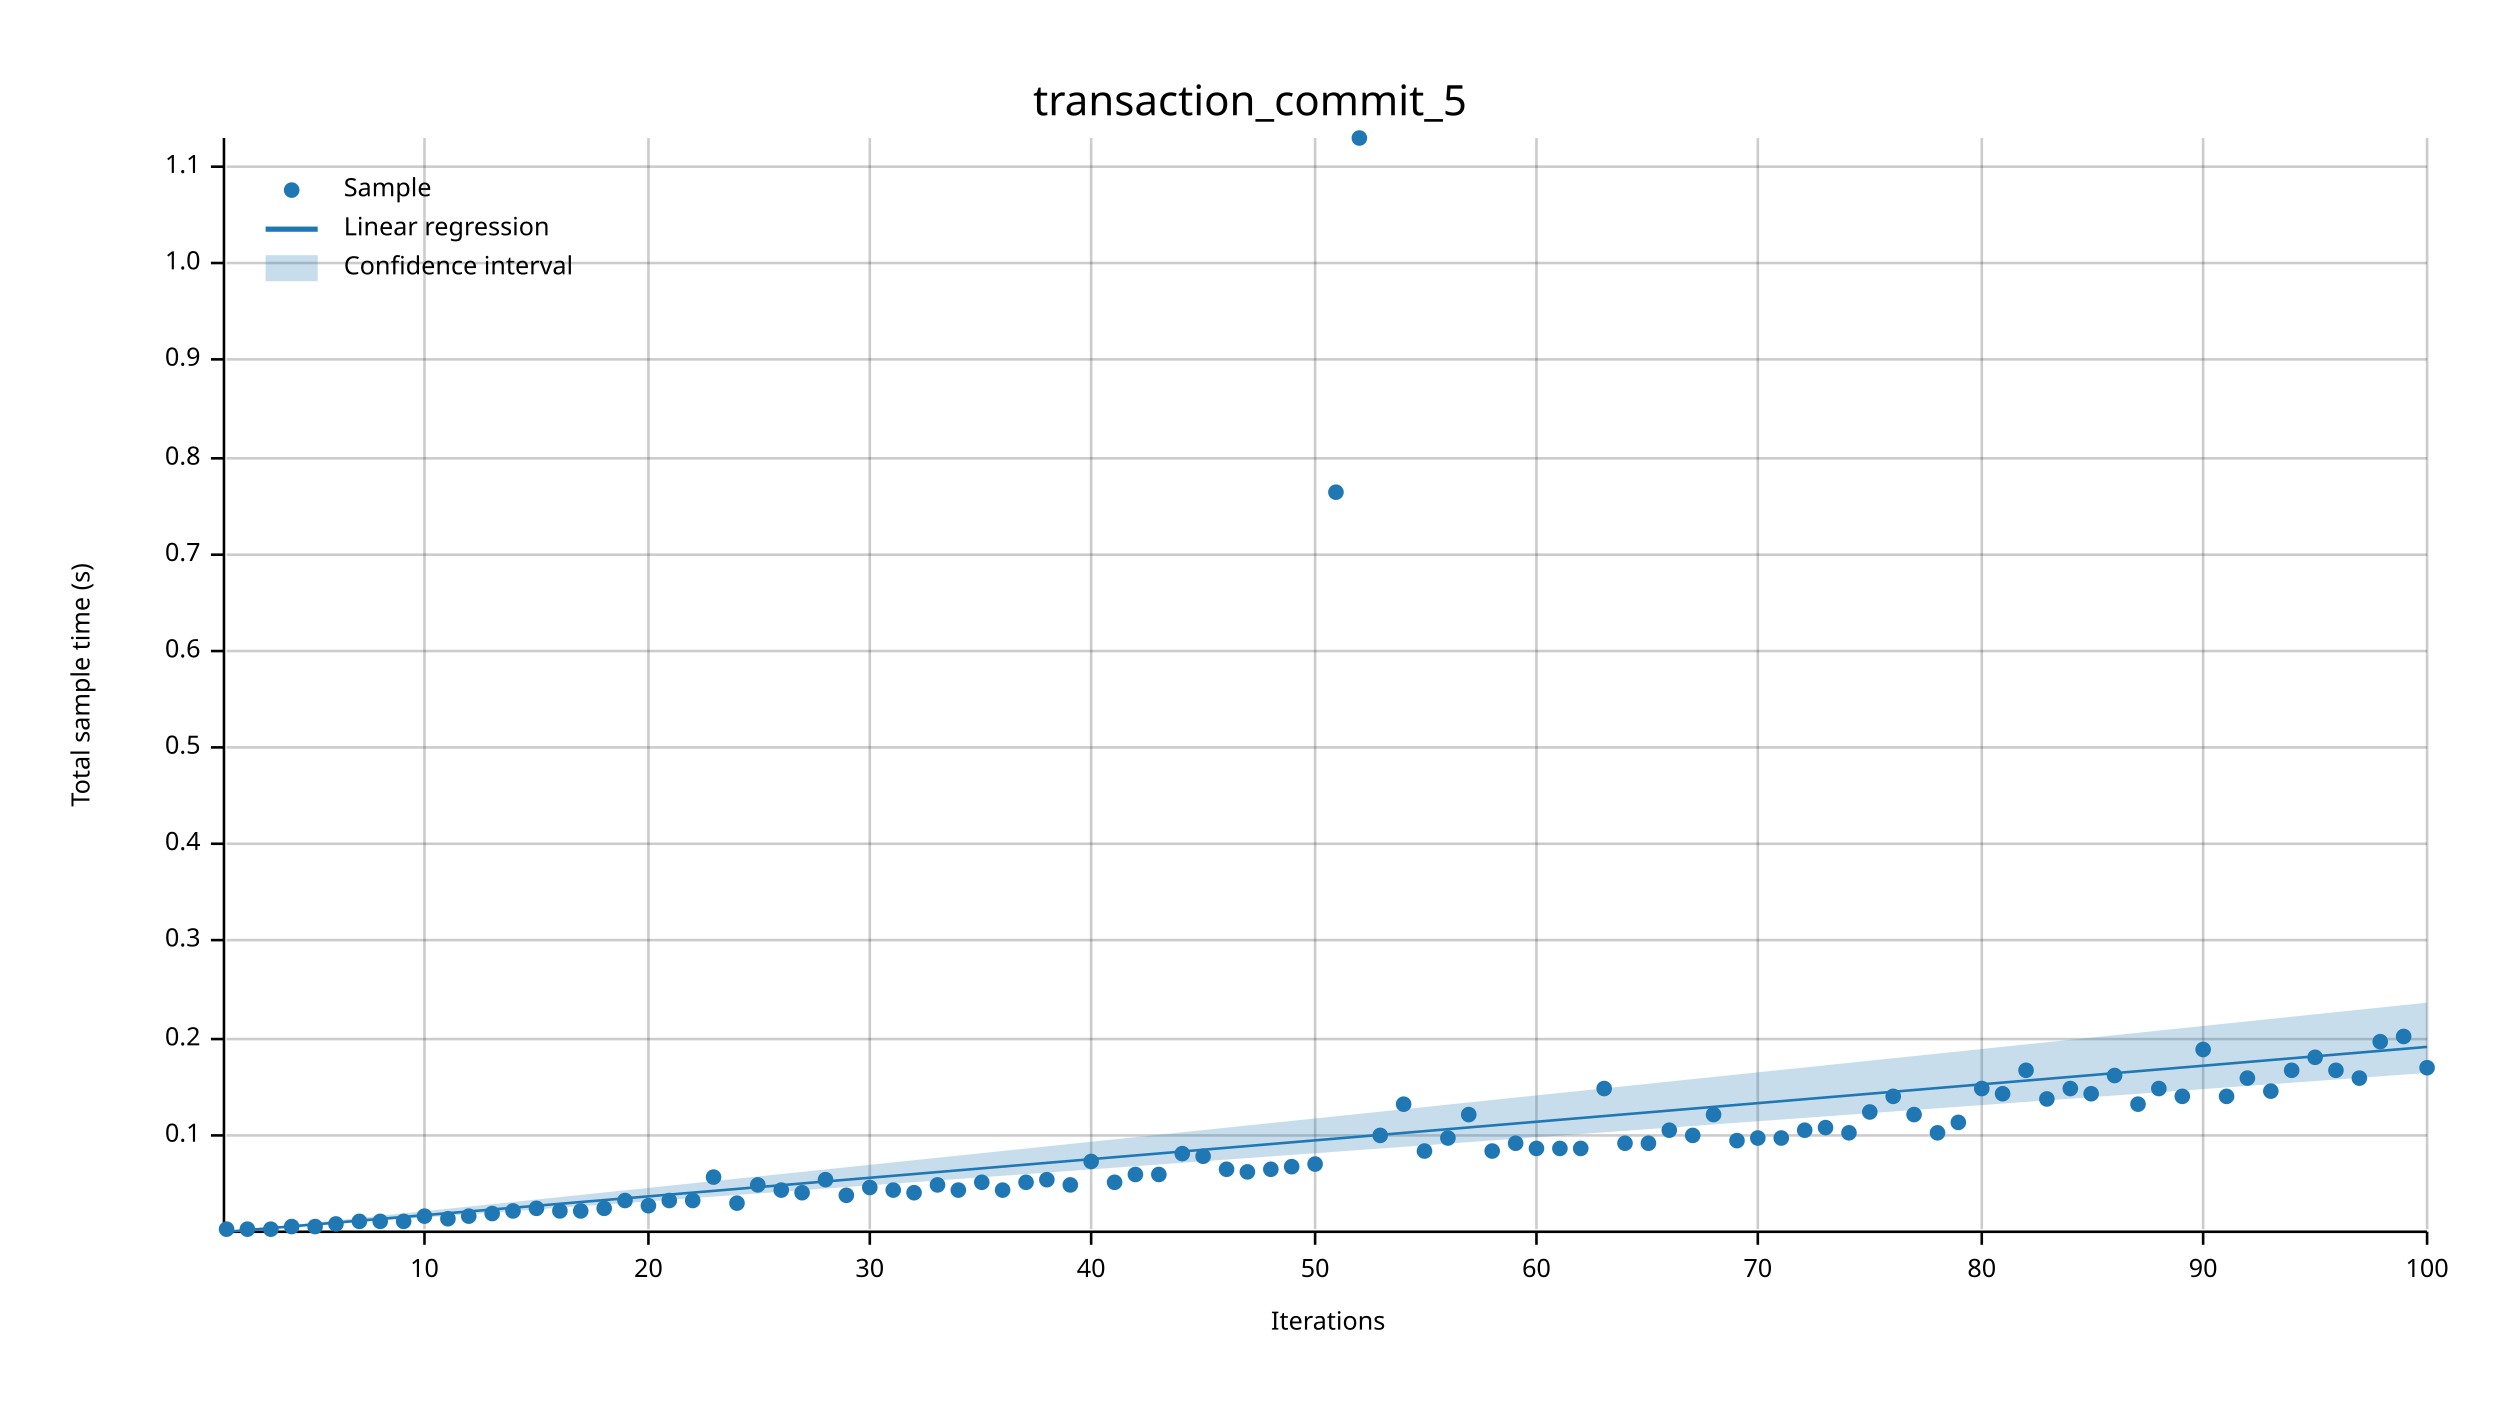
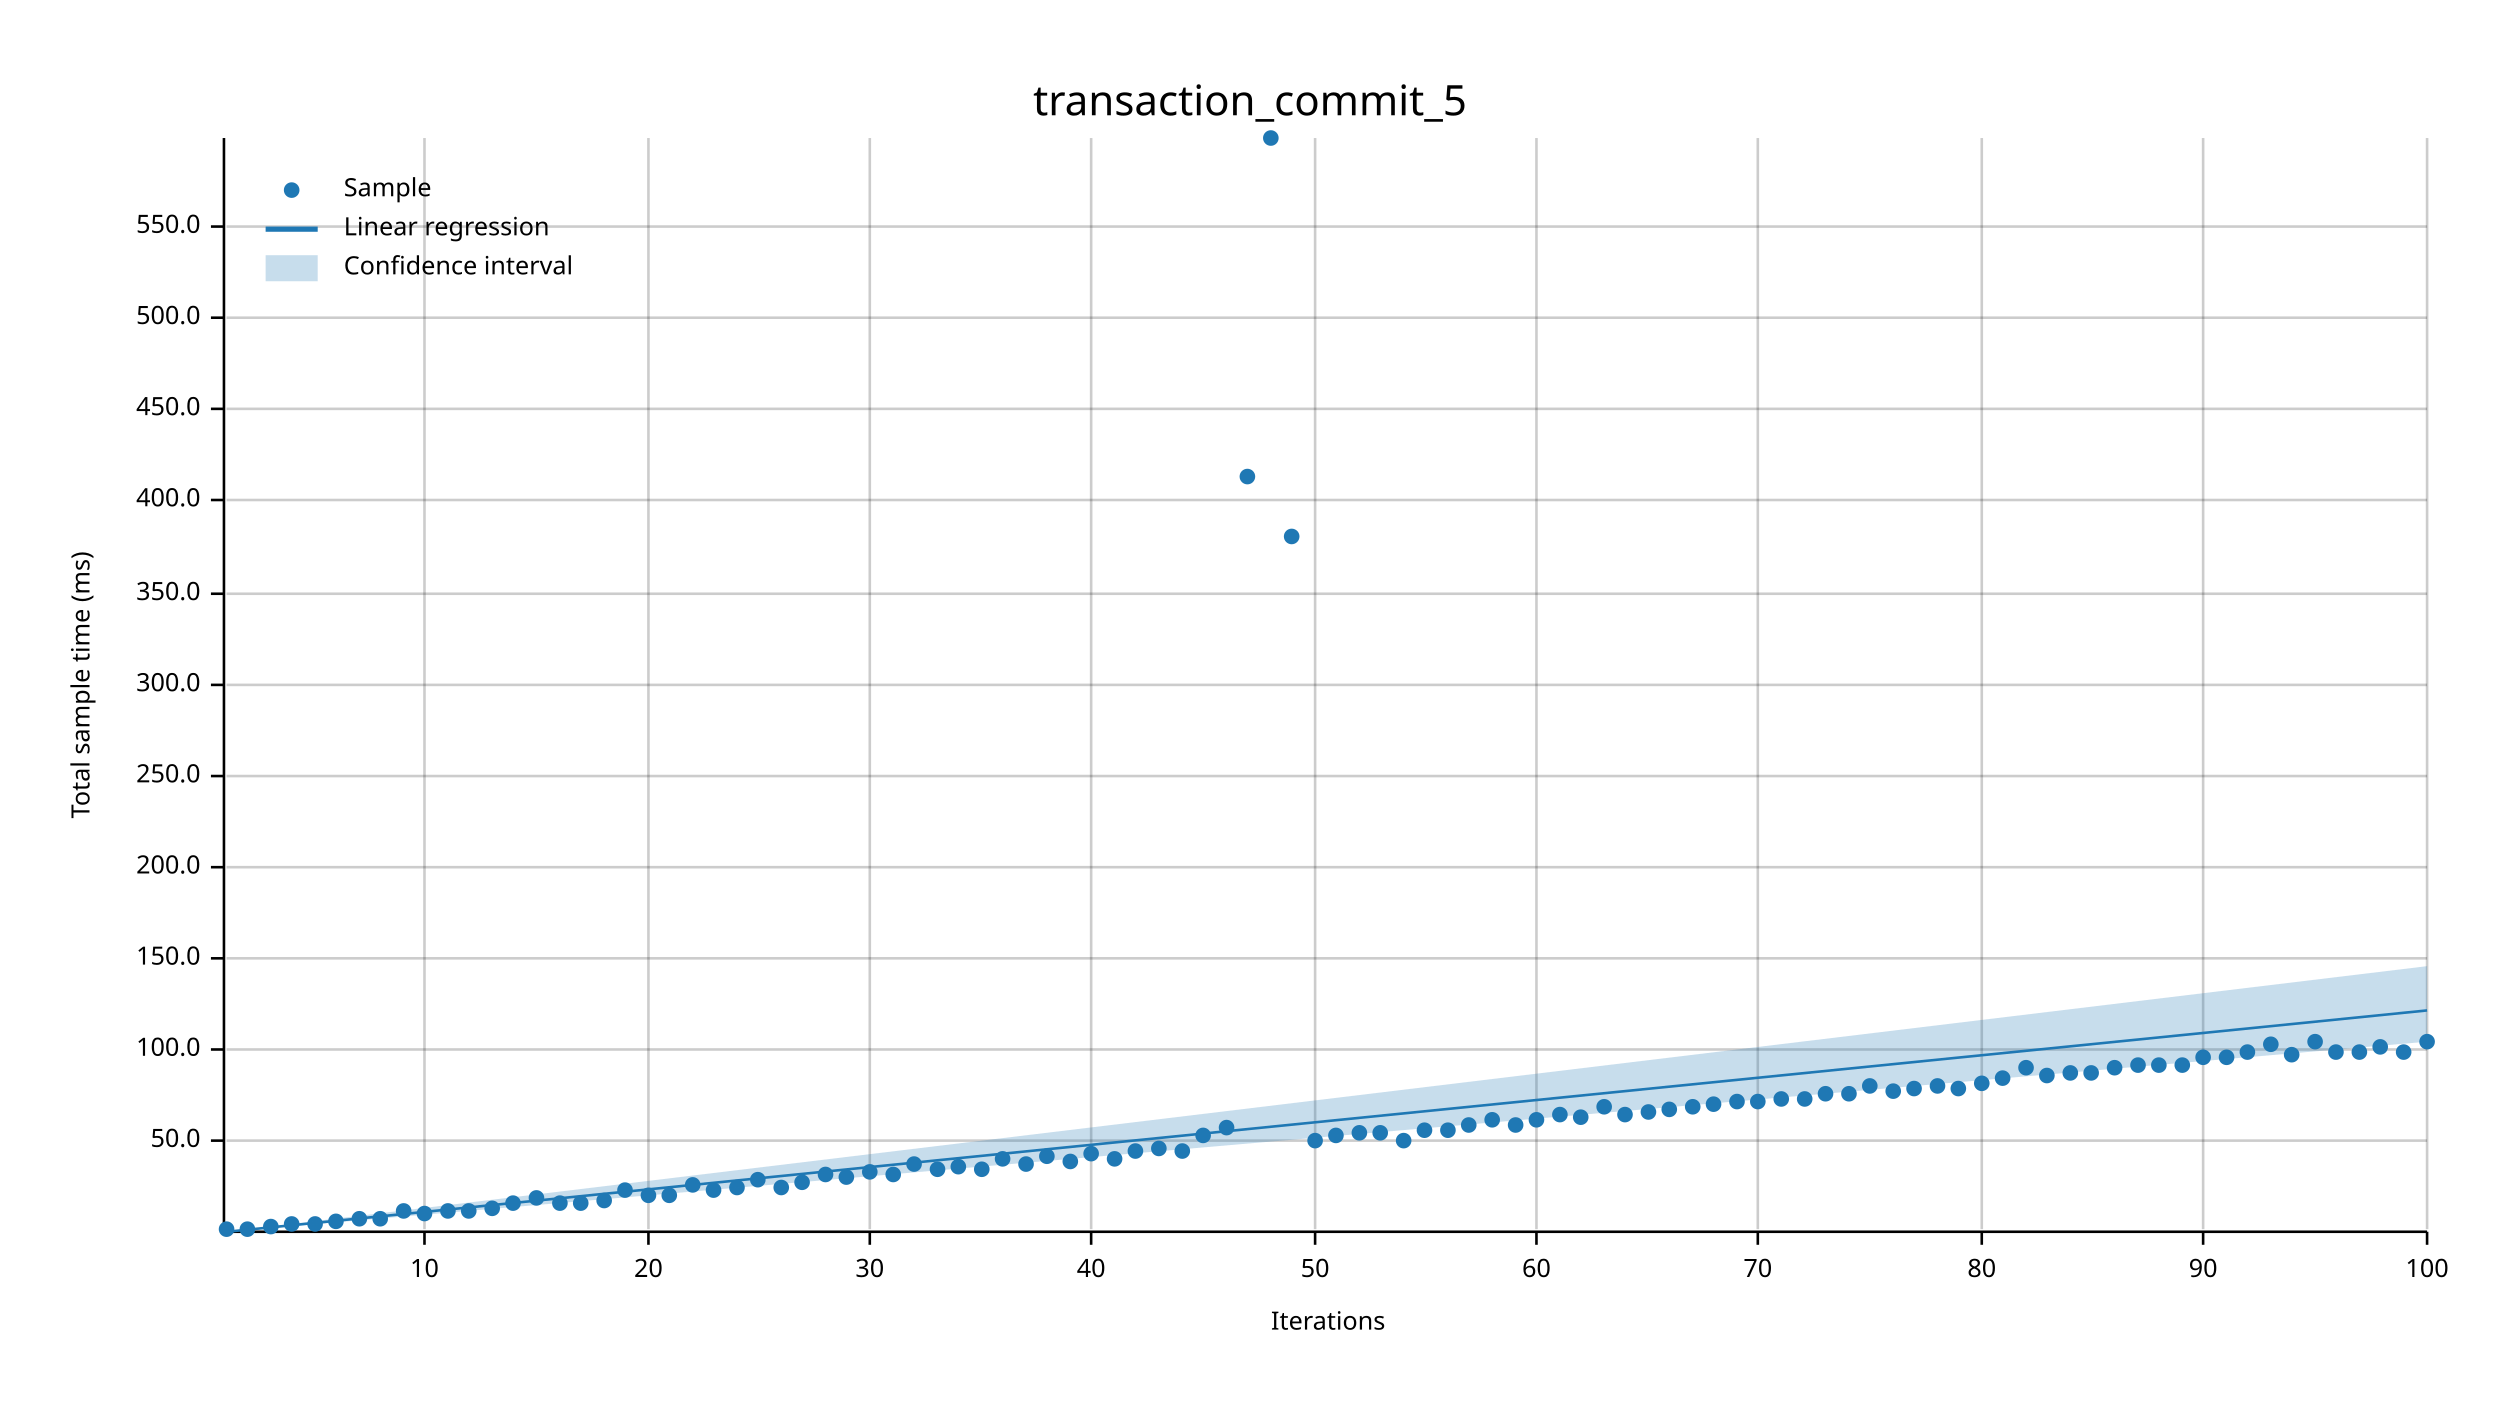
<svg xmlns="http://www.w3.org/2000/svg" width="960" height="540" viewBox="0 0 960 540">
  <text x="480" y="32" dy="0.76em" text-anchor="middle" font-family="sans-serif" font-size="16.129" opacity="1" fill="#000000">
transaction_commit_5
</text>
  <text x="27" y="263" dy="0.76em" text-anchor="middle" font-family="sans-serif" font-size="9.677" opacity="1" fill="#000000" transform="rotate(270, 27, 263)">
- Total sample time (s)
+ Total sample time (ms)
</text>
  <text x="510" y="513" dy="-0.5ex" text-anchor="middle" font-family="sans-serif" font-size="9.677" opacity="1" fill="#000000">
Iterations
</text>
  <line opacity="0.2" stroke="#000000" stroke-width="1" x1="163" y1="472" x2="163" y2="53" />
  <line opacity="0.2" stroke="#000000" stroke-width="1" x1="249" y1="472" x2="249" y2="53" />
  <line opacity="0.2" stroke="#000000" stroke-width="1" x1="334" y1="472" x2="334" y2="53" />
  <line opacity="0.2" stroke="#000000" stroke-width="1" x1="419" y1="472" x2="419" y2="53" />
  <line opacity="0.2" stroke="#000000" stroke-width="1" x1="505" y1="472" x2="505" y2="53" />
  <line opacity="0.2" stroke="#000000" stroke-width="1" x1="590" y1="472" x2="590" y2="53" />
  <line opacity="0.2" stroke="#000000" stroke-width="1" x1="675" y1="472" x2="675" y2="53" />
  <line opacity="0.2" stroke="#000000" stroke-width="1" x1="761" y1="472" x2="761" y2="53" />
  <line opacity="0.2" stroke="#000000" stroke-width="1" x1="846" y1="472" x2="846" y2="53" />
  <line opacity="0.2" stroke="#000000" stroke-width="1" x1="932" y1="472" x2="932" y2="53" />
-   <line opacity="0.2" stroke="#000000" stroke-width="1" x1="87" y1="436" x2="932" y2="436" />
-   <line opacity="0.2" stroke="#000000" stroke-width="1" x1="87" y1="399" x2="932" y2="399" />
-   <line opacity="0.2" stroke="#000000" stroke-width="1" x1="87" y1="361" x2="932" y2="361" />
-   <line opacity="0.2" stroke="#000000" stroke-width="1" x1="87" y1="324" x2="932" y2="324" />
-   <line opacity="0.2" stroke="#000000" stroke-width="1" x1="87" y1="287" x2="932" y2="287" />
-   <line opacity="0.2" stroke="#000000" stroke-width="1" x1="87" y1="250" x2="932" y2="250" />
-   <line opacity="0.2" stroke="#000000" stroke-width="1" x1="87" y1="213" x2="932" y2="213" />
-   <line opacity="0.2" stroke="#000000" stroke-width="1" x1="87" y1="176" x2="932" y2="176" />
-   <line opacity="0.2" stroke="#000000" stroke-width="1" x1="87" y1="138" x2="932" y2="138" />
-   <line opacity="0.2" stroke="#000000" stroke-width="1" x1="87" y1="101" x2="932" y2="101" />
-   <line opacity="0.2" stroke="#000000" stroke-width="1" x1="87" y1="64" x2="932" y2="64" />
+   <line opacity="0.2" stroke="#000000" stroke-width="1" x1="87" y1="438" x2="932" y2="438" />
+   <line opacity="0.2" stroke="#000000" stroke-width="1" x1="87" y1="403" x2="932" y2="403" />
+   <line opacity="0.2" stroke="#000000" stroke-width="1" x1="87" y1="368" x2="932" y2="368" />
+   <line opacity="0.2" stroke="#000000" stroke-width="1" x1="87" y1="333" x2="932" y2="333" />
+   <line opacity="0.2" stroke="#000000" stroke-width="1" x1="87" y1="298" x2="932" y2="298" />
+   <line opacity="0.2" stroke="#000000" stroke-width="1" x1="87" y1="263" x2="932" y2="263" />
+   <line opacity="0.2" stroke="#000000" stroke-width="1" x1="87" y1="228" x2="932" y2="228" />
+   <line opacity="0.2" stroke="#000000" stroke-width="1" x1="87" y1="192" x2="932" y2="192" />
+   <line opacity="0.2" stroke="#000000" stroke-width="1" x1="87" y1="157" x2="932" y2="157" />
+   <line opacity="0.2" stroke="#000000" stroke-width="1" x1="87" y1="122" x2="932" y2="122" />
+   <line opacity="0.2" stroke="#000000" stroke-width="1" x1="87" y1="87" x2="932" y2="87" />
  <polyline fill="none" opacity="1" stroke="#000000" stroke-width="1" points="86,53 86,472 " />
-   <text x="77" y="436" dy="0.5ex" text-anchor="end" font-family="sans-serif" font-size="9.677" opacity="1" fill="#000000">
- 0.1
- </text>
-   <polyline fill="none" opacity="1" stroke="#000000" stroke-width="1" points="81,436 86,436 " />
-   <text x="77" y="399" dy="0.5ex" text-anchor="end" font-family="sans-serif" font-size="9.677" opacity="1" fill="#000000">
- 0.2
- </text>
-   <polyline fill="none" opacity="1" stroke="#000000" stroke-width="1" points="81,399 86,399 " />
-   <text x="77" y="361" dy="0.5ex" text-anchor="end" font-family="sans-serif" font-size="9.677" opacity="1" fill="#000000">
- 0.3
- </text>
-   <polyline fill="none" opacity="1" stroke="#000000" stroke-width="1" points="81,361 86,361 " />
-   <text x="77" y="324" dy="0.5ex" text-anchor="end" font-family="sans-serif" font-size="9.677" opacity="1" fill="#000000">
- 0.4
- </text>
-   <polyline fill="none" opacity="1" stroke="#000000" stroke-width="1" points="81,324 86,324 " />
-   <text x="77" y="287" dy="0.5ex" text-anchor="end" font-family="sans-serif" font-size="9.677" opacity="1" fill="#000000">
- 0.5
- </text>
-   <polyline fill="none" opacity="1" stroke="#000000" stroke-width="1" points="81,287 86,287 " />
-   <text x="77" y="250" dy="0.5ex" text-anchor="end" font-family="sans-serif" font-size="9.677" opacity="1" fill="#000000">
- 0.6
- </text>
-   <polyline fill="none" opacity="1" stroke="#000000" stroke-width="1" points="81,250 86,250 " />
-   <text x="77" y="213" dy="0.5ex" text-anchor="end" font-family="sans-serif" font-size="9.677" opacity="1" fill="#000000">
- 0.7
- </text>
-   <polyline fill="none" opacity="1" stroke="#000000" stroke-width="1" points="81,213 86,213 " />
-   <text x="77" y="176" dy="0.5ex" text-anchor="end" font-family="sans-serif" font-size="9.677" opacity="1" fill="#000000">
- 0.8
- </text>
-   <polyline fill="none" opacity="1" stroke="#000000" stroke-width="1" points="81,176 86,176 " />
-   <text x="77" y="138" dy="0.5ex" text-anchor="end" font-family="sans-serif" font-size="9.677" opacity="1" fill="#000000">
- 0.9
- </text>
-   <polyline fill="none" opacity="1" stroke="#000000" stroke-width="1" points="81,138 86,138 " />
-   <text x="77" y="101" dy="0.5ex" text-anchor="end" font-family="sans-serif" font-size="9.677" opacity="1" fill="#000000">
- 1.0
- </text>
-   <polyline fill="none" opacity="1" stroke="#000000" stroke-width="1" points="81,101 86,101 " />
-   <text x="77" y="64" dy="0.5ex" text-anchor="end" font-family="sans-serif" font-size="9.677" opacity="1" fill="#000000">
- 1.1
- </text>
-   <polyline fill="none" opacity="1" stroke="#000000" stroke-width="1" points="81,64 86,64 " />
+   <text x="77" y="438" dy="0.5ex" text-anchor="end" font-family="sans-serif" font-size="9.677" opacity="1" fill="#000000">
+ 50.0
+ </text>
+   <polyline fill="none" opacity="1" stroke="#000000" stroke-width="1" points="81,438 86,438 " />
+   <text x="77" y="403" dy="0.5ex" text-anchor="end" font-family="sans-serif" font-size="9.677" opacity="1" fill="#000000">
+ 100.0
+ </text>
+   <polyline fill="none" opacity="1" stroke="#000000" stroke-width="1" points="81,403 86,403 " />
+   <text x="77" y="368" dy="0.5ex" text-anchor="end" font-family="sans-serif" font-size="9.677" opacity="1" fill="#000000">
+ 150.0
+ </text>
+   <polyline fill="none" opacity="1" stroke="#000000" stroke-width="1" points="81,368 86,368 " />
+   <text x="77" y="333" dy="0.5ex" text-anchor="end" font-family="sans-serif" font-size="9.677" opacity="1" fill="#000000">
+ 200.0
+ </text>
+   <polyline fill="none" opacity="1" stroke="#000000" stroke-width="1" points="81,333 86,333 " />
+   <text x="77" y="298" dy="0.5ex" text-anchor="end" font-family="sans-serif" font-size="9.677" opacity="1" fill="#000000">
+ 250.0
+ </text>
+   <polyline fill="none" opacity="1" stroke="#000000" stroke-width="1" points="81,298 86,298 " />
+   <text x="77" y="263" dy="0.5ex" text-anchor="end" font-family="sans-serif" font-size="9.677" opacity="1" fill="#000000">
+ 300.0
+ </text>
+   <polyline fill="none" opacity="1" stroke="#000000" stroke-width="1" points="81,263 86,263 " />
+   <text x="77" y="228" dy="0.5ex" text-anchor="end" font-family="sans-serif" font-size="9.677" opacity="1" fill="#000000">
+ 350.0
+ </text>
+   <polyline fill="none" opacity="1" stroke="#000000" stroke-width="1" points="81,228 86,228 " />
+   <text x="77" y="192" dy="0.5ex" text-anchor="end" font-family="sans-serif" font-size="9.677" opacity="1" fill="#000000">
+ 400.0
+ </text>
+   <polyline fill="none" opacity="1" stroke="#000000" stroke-width="1" points="81,192 86,192 " />
+   <text x="77" y="157" dy="0.5ex" text-anchor="end" font-family="sans-serif" font-size="9.677" opacity="1" fill="#000000">
+ 450.0
+ </text>
+   <polyline fill="none" opacity="1" stroke="#000000" stroke-width="1" points="81,157 86,157 " />
+   <text x="77" y="122" dy="0.5ex" text-anchor="end" font-family="sans-serif" font-size="9.677" opacity="1" fill="#000000">
+ 500.0
+ </text>
+   <polyline fill="none" opacity="1" stroke="#000000" stroke-width="1" points="81,122 86,122 " />
+   <text x="77" y="87" dy="0.5ex" text-anchor="end" font-family="sans-serif" font-size="9.677" opacity="1" fill="#000000">
+ 550.0
+ </text>
+   <polyline fill="none" opacity="1" stroke="#000000" stroke-width="1" points="81,87 86,87 " />
  <polyline fill="none" opacity="1" stroke="#000000" stroke-width="1" points="87,473 932,473 " />
  <text x="163" y="483" dy="0.76em" text-anchor="middle" font-family="sans-serif" font-size="9.677" opacity="1" fill="#000000">
10
</text>
  <polyline fill="none" opacity="1" stroke="#000000" stroke-width="1" points="163,473 163,478 " />
  <text x="249" y="483" dy="0.76em" text-anchor="middle" font-family="sans-serif" font-size="9.677" opacity="1" fill="#000000">
20
</text>
  <polyline fill="none" opacity="1" stroke="#000000" stroke-width="1" points="249,473 249,478 " />
  <text x="334" y="483" dy="0.76em" text-anchor="middle" font-family="sans-serif" font-size="9.677" opacity="1" fill="#000000">
30
</text>
  <polyline fill="none" opacity="1" stroke="#000000" stroke-width="1" points="334,473 334,478 " />
  <text x="419" y="483" dy="0.76em" text-anchor="middle" font-family="sans-serif" font-size="9.677" opacity="1" fill="#000000">
40
</text>
  <polyline fill="none" opacity="1" stroke="#000000" stroke-width="1" points="419,473 419,478 " />
  <text x="505" y="483" dy="0.76em" text-anchor="middle" font-family="sans-serif" font-size="9.677" opacity="1" fill="#000000">
50
</text>
  <polyline fill="none" opacity="1" stroke="#000000" stroke-width="1" points="505,473 505,478 " />
  <text x="590" y="483" dy="0.76em" text-anchor="middle" font-family="sans-serif" font-size="9.677" opacity="1" fill="#000000">
60
</text>
  <polyline fill="none" opacity="1" stroke="#000000" stroke-width="1" points="590,473 590,478 " />
  <text x="675" y="483" dy="0.76em" text-anchor="middle" font-family="sans-serif" font-size="9.677" opacity="1" fill="#000000">
70
</text>
  <polyline fill="none" opacity="1" stroke="#000000" stroke-width="1" points="675,473 675,478 " />
  <text x="761" y="483" dy="0.76em" text-anchor="middle" font-family="sans-serif" font-size="9.677" opacity="1" fill="#000000">
80
</text>
  <polyline fill="none" opacity="1" stroke="#000000" stroke-width="1" points="761,473 761,478 " />
  <text x="846" y="483" dy="0.76em" text-anchor="middle" font-family="sans-serif" font-size="9.677" opacity="1" fill="#000000">
90
</text>
  <polyline fill="none" opacity="1" stroke="#000000" stroke-width="1" points="846,473 846,478 " />
  <text x="932" y="483" dy="0.76em" text-anchor="middle" font-family="sans-serif" font-size="9.677" opacity="1" fill="#000000">
100
</text>
  <polyline fill="none" opacity="1" stroke="#000000" stroke-width="1" points="932,473 932,478 " />
  <circle cx="87" cy="472" r="3" opacity="1" fill="#1F78B4" stroke="none" stroke-width="1" />
  <circle cx="95" cy="472" r="3" opacity="1" fill="#1F78B4" stroke="none" stroke-width="1" />
-   <circle cx="104" cy="472" r="3" opacity="1" fill="#1F78B4" stroke="none" stroke-width="1" />
-   <circle cx="112" cy="471" r="3" opacity="1" fill="#1F78B4" stroke="none" stroke-width="1" />
-   <circle cx="121" cy="471" r="3" opacity="1" fill="#1F78B4" stroke="none" stroke-width="1" />
-   <circle cx="129" cy="470" r="3" opacity="1" fill="#1F78B4" stroke="none" stroke-width="1" />
-   <circle cx="138" cy="469" r="3" opacity="1" fill="#1F78B4" stroke="none" stroke-width="1" />
-   <circle cx="146" cy="469" r="3" opacity="1" fill="#1F78B4" stroke="none" stroke-width="1" />
-   <circle cx="155" cy="469" r="3" opacity="1" fill="#1F78B4" stroke="none" stroke-width="1" />
-   <circle cx="163" cy="467" r="3" opacity="1" fill="#1F78B4" stroke="none" stroke-width="1" />
-   <circle cx="172" cy="468" r="3" opacity="1" fill="#1F78B4" stroke="none" stroke-width="1" />
-   <circle cx="180" cy="467" r="3" opacity="1" fill="#1F78B4" stroke="none" stroke-width="1" />
-   <circle cx="189" cy="466" r="3" opacity="1" fill="#1F78B4" stroke="none" stroke-width="1" />
-   <circle cx="197" cy="465" r="3" opacity="1" fill="#1F78B4" stroke="none" stroke-width="1" />
-   <circle cx="206" cy="464" r="3" opacity="1" fill="#1F78B4" stroke="none" stroke-width="1" />
-   <circle cx="215" cy="465" r="3" opacity="1" fill="#1F78B4" stroke="none" stroke-width="1" />
-   <circle cx="223" cy="465" r="3" opacity="1" fill="#1F78B4" stroke="none" stroke-width="1" />
-   <circle cx="232" cy="464" r="3" opacity="1" fill="#1F78B4" stroke="none" stroke-width="1" />
-   <circle cx="240" cy="461" r="3" opacity="1" fill="#1F78B4" stroke="none" stroke-width="1" />
-   <circle cx="249" cy="463" r="3" opacity="1" fill="#1F78B4" stroke="none" stroke-width="1" />
-   <circle cx="257" cy="461" r="3" opacity="1" fill="#1F78B4" stroke="none" stroke-width="1" />
-   <circle cx="266" cy="461" r="3" opacity="1" fill="#1F78B4" stroke="none" stroke-width="1" />
-   <circle cx="274" cy="452" r="3" opacity="1" fill="#1F78B4" stroke="none" stroke-width="1" />
-   <circle cx="283" cy="462" r="3" opacity="1" fill="#1F78B4" stroke="none" stroke-width="1" />
-   <circle cx="291" cy="455" r="3" opacity="1" fill="#1F78B4" stroke="none" stroke-width="1" />
-   <circle cx="300" cy="457" r="3" opacity="1" fill="#1F78B4" stroke="none" stroke-width="1" />
-   <circle cx="308" cy="458" r="3" opacity="1" fill="#1F78B4" stroke="none" stroke-width="1" />
-   <circle cx="317" cy="453" r="3" opacity="1" fill="#1F78B4" stroke="none" stroke-width="1" />
-   <circle cx="325" cy="459" r="3" opacity="1" fill="#1F78B4" stroke="none" stroke-width="1" />
-   <circle cx="334" cy="456" r="3" opacity="1" fill="#1F78B4" stroke="none" stroke-width="1" />
-   <circle cx="343" cy="457" r="3" opacity="1" fill="#1F78B4" stroke="none" stroke-width="1" />
-   <circle cx="351" cy="458" r="3" opacity="1" fill="#1F78B4" stroke="none" stroke-width="1" />
-   <circle cx="360" cy="455" r="3" opacity="1" fill="#1F78B4" stroke="none" stroke-width="1" />
-   <circle cx="368" cy="457" r="3" opacity="1" fill="#1F78B4" stroke="none" stroke-width="1" />
-   <circle cx="377" cy="454" r="3" opacity="1" fill="#1F78B4" stroke="none" stroke-width="1" />
-   <circle cx="385" cy="457" r="3" opacity="1" fill="#1F78B4" stroke="none" stroke-width="1" />
-   <circle cx="394" cy="454" r="3" opacity="1" fill="#1F78B4" stroke="none" stroke-width="1" />
-   <circle cx="402" cy="453" r="3" opacity="1" fill="#1F78B4" stroke="none" stroke-width="1" />
-   <circle cx="411" cy="455" r="3" opacity="1" fill="#1F78B4" stroke="none" stroke-width="1" />
-   <circle cx="419" cy="446" r="3" opacity="1" fill="#1F78B4" stroke="none" stroke-width="1" />
-   <circle cx="428" cy="454" r="3" opacity="1" fill="#1F78B4" stroke="none" stroke-width="1" />
-   <circle cx="436" cy="451" r="3" opacity="1" fill="#1F78B4" stroke="none" stroke-width="1" />
-   <circle cx="445" cy="451" r="3" opacity="1" fill="#1F78B4" stroke="none" stroke-width="1" />
-   <circle cx="454" cy="443" r="3" opacity="1" fill="#1F78B4" stroke="none" stroke-width="1" />
-   <circle cx="462" cy="444" r="3" opacity="1" fill="#1F78B4" stroke="none" stroke-width="1" />
-   <circle cx="471" cy="449" r="3" opacity="1" fill="#1F78B4" stroke="none" stroke-width="1" />
-   <circle cx="479" cy="450" r="3" opacity="1" fill="#1F78B4" stroke="none" stroke-width="1" />
-   <circle cx="488" cy="449" r="3" opacity="1" fill="#1F78B4" stroke="none" stroke-width="1" />
-   <circle cx="496" cy="448" r="3" opacity="1" fill="#1F78B4" stroke="none" stroke-width="1" />
-   <circle cx="505" cy="447" r="3" opacity="1" fill="#1F78B4" stroke="none" stroke-width="1" />
-   <circle cx="513" cy="189" r="3" opacity="1" fill="#1F78B4" stroke="none" stroke-width="1" />
-   <circle cx="522" cy="53" r="3" opacity="1" fill="#1F78B4" stroke="none" stroke-width="1" />
-   <circle cx="530" cy="436" r="3" opacity="1" fill="#1F78B4" stroke="none" stroke-width="1" />
-   <circle cx="539" cy="424" r="3" opacity="1" fill="#1F78B4" stroke="none" stroke-width="1" />
-   <circle cx="547" cy="442" r="3" opacity="1" fill="#1F78B4" stroke="none" stroke-width="1" />
-   <circle cx="556" cy="437" r="3" opacity="1" fill="#1F78B4" stroke="none" stroke-width="1" />
-   <circle cx="564" cy="428" r="3" opacity="1" fill="#1F78B4" stroke="none" stroke-width="1" />
-   <circle cx="573" cy="442" r="3" opacity="1" fill="#1F78B4" stroke="none" stroke-width="1" />
-   <circle cx="582" cy="439" r="3" opacity="1" fill="#1F78B4" stroke="none" stroke-width="1" />
-   <circle cx="590" cy="441" r="3" opacity="1" fill="#1F78B4" stroke="none" stroke-width="1" />
-   <circle cx="599" cy="441" r="3" opacity="1" fill="#1F78B4" stroke="none" stroke-width="1" />
-   <circle cx="607" cy="441" r="3" opacity="1" fill="#1F78B4" stroke="none" stroke-width="1" />
-   <circle cx="616" cy="418" r="3" opacity="1" fill="#1F78B4" stroke="none" stroke-width="1" />
-   <circle cx="624" cy="439" r="3" opacity="1" fill="#1F78B4" stroke="none" stroke-width="1" />
-   <circle cx="633" cy="439" r="3" opacity="1" fill="#1F78B4" stroke="none" stroke-width="1" />
-   <circle cx="641" cy="434" r="3" opacity="1" fill="#1F78B4" stroke="none" stroke-width="1" />
-   <circle cx="650" cy="436" r="3" opacity="1" fill="#1F78B4" stroke="none" stroke-width="1" />
-   <circle cx="658" cy="428" r="3" opacity="1" fill="#1F78B4" stroke="none" stroke-width="1" />
-   <circle cx="667" cy="438" r="3" opacity="1" fill="#1F78B4" stroke="none" stroke-width="1" />
-   <circle cx="675" cy="437" r="3" opacity="1" fill="#1F78B4" stroke="none" stroke-width="1" />
-   <circle cx="684" cy="437" r="3" opacity="1" fill="#1F78B4" stroke="none" stroke-width="1" />
-   <circle cx="693" cy="434" r="3" opacity="1" fill="#1F78B4" stroke="none" stroke-width="1" />
-   <circle cx="701" cy="433" r="3" opacity="1" fill="#1F78B4" stroke="none" stroke-width="1" />
-   <circle cx="710" cy="435" r="3" opacity="1" fill="#1F78B4" stroke="none" stroke-width="1" />
-   <circle cx="718" cy="427" r="3" opacity="1" fill="#1F78B4" stroke="none" stroke-width="1" />
-   <circle cx="727" cy="421" r="3" opacity="1" fill="#1F78B4" stroke="none" stroke-width="1" />
-   <circle cx="735" cy="428" r="3" opacity="1" fill="#1F78B4" stroke="none" stroke-width="1" />
-   <circle cx="744" cy="435" r="3" opacity="1" fill="#1F78B4" stroke="none" stroke-width="1" />
-   <circle cx="752" cy="431" r="3" opacity="1" fill="#1F78B4" stroke="none" stroke-width="1" />
-   <circle cx="761" cy="418" r="3" opacity="1" fill="#1F78B4" stroke="none" stroke-width="1" />
-   <circle cx="769" cy="420" r="3" opacity="1" fill="#1F78B4" stroke="none" stroke-width="1" />
-   <circle cx="778" cy="411" r="3" opacity="1" fill="#1F78B4" stroke="none" stroke-width="1" />
-   <circle cx="786" cy="422" r="3" opacity="1" fill="#1F78B4" stroke="none" stroke-width="1" />
-   <circle cx="795" cy="418" r="3" opacity="1" fill="#1F78B4" stroke="none" stroke-width="1" />
-   <circle cx="803" cy="420" r="3" opacity="1" fill="#1F78B4" stroke="none" stroke-width="1" />
-   <circle cx="812" cy="413" r="3" opacity="1" fill="#1F78B4" stroke="none" stroke-width="1" />
-   <circle cx="821" cy="424" r="3" opacity="1" fill="#1F78B4" stroke="none" stroke-width="1" />
-   <circle cx="829" cy="418" r="3" opacity="1" fill="#1F78B4" stroke="none" stroke-width="1" />
-   <circle cx="838" cy="421" r="3" opacity="1" fill="#1F78B4" stroke="none" stroke-width="1" />
-   <circle cx="846" cy="403" r="3" opacity="1" fill="#1F78B4" stroke="none" stroke-width="1" />
-   <circle cx="855" cy="421" r="3" opacity="1" fill="#1F78B4" stroke="none" stroke-width="1" />
-   <circle cx="863" cy="414" r="3" opacity="1" fill="#1F78B4" stroke="none" stroke-width="1" />
-   <circle cx="872" cy="419" r="3" opacity="1" fill="#1F78B4" stroke="none" stroke-width="1" />
-   <circle cx="880" cy="411" r="3" opacity="1" fill="#1F78B4" stroke="none" stroke-width="1" />
-   <circle cx="889" cy="406" r="3" opacity="1" fill="#1F78B4" stroke="none" stroke-width="1" />
-   <circle cx="897" cy="411" r="3" opacity="1" fill="#1F78B4" stroke="none" stroke-width="1" />
-   <circle cx="906" cy="414" r="3" opacity="1" fill="#1F78B4" stroke="none" stroke-width="1" />
-   <circle cx="914" cy="400" r="3" opacity="1" fill="#1F78B4" stroke="none" stroke-width="1" />
-   <circle cx="923" cy="398" r="3" opacity="1" fill="#1F78B4" stroke="none" stroke-width="1" />
-   <circle cx="932" cy="410" r="3" opacity="1" fill="#1F78B4" stroke="none" stroke-width="1" />
-   <polyline fill="none" opacity="1" stroke="#1F78B4" stroke-width="1" points="87,473 932,402 " />
-   <polygon opacity="0.25" fill="#1F78B4" points="87,473 932,412 932,385 " />
+   <circle cx="104" cy="471" r="3" opacity="1" fill="#1F78B4" stroke="none" stroke-width="1" />
+   <circle cx="112" cy="470" r="3" opacity="1" fill="#1F78B4" stroke="none" stroke-width="1" />
+   <circle cx="121" cy="470" r="3" opacity="1" fill="#1F78B4" stroke="none" stroke-width="1" />
+   <circle cx="129" cy="469" r="3" opacity="1" fill="#1F78B4" stroke="none" stroke-width="1" />
+   <circle cx="138" cy="468" r="3" opacity="1" fill="#1F78B4" stroke="none" stroke-width="1" />
+   <circle cx="146" cy="468" r="3" opacity="1" fill="#1F78B4" stroke="none" stroke-width="1" />
+   <circle cx="155" cy="465" r="3" opacity="1" fill="#1F78B4" stroke="none" stroke-width="1" />
+   <circle cx="163" cy="466" r="3" opacity="1" fill="#1F78B4" stroke="none" stroke-width="1" />
+   <circle cx="172" cy="465" r="3" opacity="1" fill="#1F78B4" stroke="none" stroke-width="1" />
+   <circle cx="180" cy="465" r="3" opacity="1" fill="#1F78B4" stroke="none" stroke-width="1" />
+   <circle cx="189" cy="464" r="3" opacity="1" fill="#1F78B4" stroke="none" stroke-width="1" />
+   <circle cx="197" cy="462" r="3" opacity="1" fill="#1F78B4" stroke="none" stroke-width="1" />
+   <circle cx="206" cy="460" r="3" opacity="1" fill="#1F78B4" stroke="none" stroke-width="1" />
+   <circle cx="215" cy="462" r="3" opacity="1" fill="#1F78B4" stroke="none" stroke-width="1" />
+   <circle cx="223" cy="462" r="3" opacity="1" fill="#1F78B4" stroke="none" stroke-width="1" />
+   <circle cx="232" cy="461" r="3" opacity="1" fill="#1F78B4" stroke="none" stroke-width="1" />
+   <circle cx="240" cy="457" r="3" opacity="1" fill="#1F78B4" stroke="none" stroke-width="1" />
+   <circle cx="249" cy="459" r="3" opacity="1" fill="#1F78B4" stroke="none" stroke-width="1" />
+   <circle cx="257" cy="459" r="3" opacity="1" fill="#1F78B4" stroke="none" stroke-width="1" />
+   <circle cx="266" cy="455" r="3" opacity="1" fill="#1F78B4" stroke="none" stroke-width="1" />
+   <circle cx="274" cy="457" r="3" opacity="1" fill="#1F78B4" stroke="none" stroke-width="1" />
+   <circle cx="283" cy="456" r="3" opacity="1" fill="#1F78B4" stroke="none" stroke-width="1" />
+   <circle cx="291" cy="453" r="3" opacity="1" fill="#1F78B4" stroke="none" stroke-width="1" />
+   <circle cx="300" cy="456" r="3" opacity="1" fill="#1F78B4" stroke="none" stroke-width="1" />
+   <circle cx="308" cy="454" r="3" opacity="1" fill="#1F78B4" stroke="none" stroke-width="1" />
+   <circle cx="317" cy="451" r="3" opacity="1" fill="#1F78B4" stroke="none" stroke-width="1" />
+   <circle cx="325" cy="452" r="3" opacity="1" fill="#1F78B4" stroke="none" stroke-width="1" />
+   <circle cx="334" cy="450" r="3" opacity="1" fill="#1F78B4" stroke="none" stroke-width="1" />
+   <circle cx="343" cy="451" r="3" opacity="1" fill="#1F78B4" stroke="none" stroke-width="1" />
+   <circle cx="351" cy="447" r="3" opacity="1" fill="#1F78B4" stroke="none" stroke-width="1" />
+   <circle cx="360" cy="449" r="3" opacity="1" fill="#1F78B4" stroke="none" stroke-width="1" />
+   <circle cx="368" cy="448" r="3" opacity="1" fill="#1F78B4" stroke="none" stroke-width="1" />
+   <circle cx="377" cy="449" r="3" opacity="1" fill="#1F78B4" stroke="none" stroke-width="1" />
+   <circle cx="385" cy="445" r="3" opacity="1" fill="#1F78B4" stroke="none" stroke-width="1" />
+   <circle cx="394" cy="447" r="3" opacity="1" fill="#1F78B4" stroke="none" stroke-width="1" />
+   <circle cx="402" cy="444" r="3" opacity="1" fill="#1F78B4" stroke="none" stroke-width="1" />
+   <circle cx="411" cy="446" r="3" opacity="1" fill="#1F78B4" stroke="none" stroke-width="1" />
+   <circle cx="419" cy="443" r="3" opacity="1" fill="#1F78B4" stroke="none" stroke-width="1" />
+   <circle cx="428" cy="445" r="3" opacity="1" fill="#1F78B4" stroke="none" stroke-width="1" />
+   <circle cx="436" cy="442" r="3" opacity="1" fill="#1F78B4" stroke="none" stroke-width="1" />
+   <circle cx="445" cy="441" r="3" opacity="1" fill="#1F78B4" stroke="none" stroke-width="1" />
+   <circle cx="454" cy="442" r="3" opacity="1" fill="#1F78B4" stroke="none" stroke-width="1" />
+   <circle cx="462" cy="436" r="3" opacity="1" fill="#1F78B4" stroke="none" stroke-width="1" />
+   <circle cx="471" cy="433" r="3" opacity="1" fill="#1F78B4" stroke="none" stroke-width="1" />
+   <circle cx="479" cy="183" r="3" opacity="1" fill="#1F78B4" stroke="none" stroke-width="1" />
+   <circle cx="488" cy="53" r="3" opacity="1" fill="#1F78B4" stroke="none" stroke-width="1" />
+   <circle cx="496" cy="206" r="3" opacity="1" fill="#1F78B4" stroke="none" stroke-width="1" />
+   <circle cx="505" cy="438" r="3" opacity="1" fill="#1F78B4" stroke="none" stroke-width="1" />
+   <circle cx="513" cy="436" r="3" opacity="1" fill="#1F78B4" stroke="none" stroke-width="1" />
+   <circle cx="522" cy="435" r="3" opacity="1" fill="#1F78B4" stroke="none" stroke-width="1" />
+   <circle cx="530" cy="435" r="3" opacity="1" fill="#1F78B4" stroke="none" stroke-width="1" />
+   <circle cx="539" cy="438" r="3" opacity="1" fill="#1F78B4" stroke="none" stroke-width="1" />
+   <circle cx="547" cy="434" r="3" opacity="1" fill="#1F78B4" stroke="none" stroke-width="1" />
+   <circle cx="556" cy="434" r="3" opacity="1" fill="#1F78B4" stroke="none" stroke-width="1" />
+   <circle cx="564" cy="432" r="3" opacity="1" fill="#1F78B4" stroke="none" stroke-width="1" />
+   <circle cx="573" cy="430" r="3" opacity="1" fill="#1F78B4" stroke="none" stroke-width="1" />
+   <circle cx="582" cy="432" r="3" opacity="1" fill="#1F78B4" stroke="none" stroke-width="1" />
+   <circle cx="590" cy="430" r="3" opacity="1" fill="#1F78B4" stroke="none" stroke-width="1" />
+   <circle cx="599" cy="428" r="3" opacity="1" fill="#1F78B4" stroke="none" stroke-width="1" />
+   <circle cx="607" cy="429" r="3" opacity="1" fill="#1F78B4" stroke="none" stroke-width="1" />
+   <circle cx="616" cy="425" r="3" opacity="1" fill="#1F78B4" stroke="none" stroke-width="1" />
+   <circle cx="624" cy="428" r="3" opacity="1" fill="#1F78B4" stroke="none" stroke-width="1" />
+   <circle cx="633" cy="427" r="3" opacity="1" fill="#1F78B4" stroke="none" stroke-width="1" />
+   <circle cx="641" cy="426" r="3" opacity="1" fill="#1F78B4" stroke="none" stroke-width="1" />
+   <circle cx="650" cy="425" r="3" opacity="1" fill="#1F78B4" stroke="none" stroke-width="1" />
+   <circle cx="658" cy="424" r="3" opacity="1" fill="#1F78B4" stroke="none" stroke-width="1" />
+   <circle cx="667" cy="423" r="3" opacity="1" fill="#1F78B4" stroke="none" stroke-width="1" />
+   <circle cx="675" cy="423" r="3" opacity="1" fill="#1F78B4" stroke="none" stroke-width="1" />
+   <circle cx="684" cy="422" r="3" opacity="1" fill="#1F78B4" stroke="none" stroke-width="1" />
+   <circle cx="693" cy="422" r="3" opacity="1" fill="#1F78B4" stroke="none" stroke-width="1" />
+   <circle cx="701" cy="420" r="3" opacity="1" fill="#1F78B4" stroke="none" stroke-width="1" />
+   <circle cx="710" cy="420" r="3" opacity="1" fill="#1F78B4" stroke="none" stroke-width="1" />
+   <circle cx="718" cy="417" r="3" opacity="1" fill="#1F78B4" stroke="none" stroke-width="1" />
+   <circle cx="727" cy="419" r="3" opacity="1" fill="#1F78B4" stroke="none" stroke-width="1" />
+   <circle cx="735" cy="418" r="3" opacity="1" fill="#1F78B4" stroke="none" stroke-width="1" />
+   <circle cx="744" cy="417" r="3" opacity="1" fill="#1F78B4" stroke="none" stroke-width="1" />
+   <circle cx="752" cy="418" r="3" opacity="1" fill="#1F78B4" stroke="none" stroke-width="1" />
+   <circle cx="761" cy="416" r="3" opacity="1" fill="#1F78B4" stroke="none" stroke-width="1" />
+   <circle cx="769" cy="414" r="3" opacity="1" fill="#1F78B4" stroke="none" stroke-width="1" />
+   <circle cx="778" cy="410" r="3" opacity="1" fill="#1F78B4" stroke="none" stroke-width="1" />
+   <circle cx="786" cy="413" r="3" opacity="1" fill="#1F78B4" stroke="none" stroke-width="1" />
+   <circle cx="795" cy="412" r="3" opacity="1" fill="#1F78B4" stroke="none" stroke-width="1" />
+   <circle cx="803" cy="412" r="3" opacity="1" fill="#1F78B4" stroke="none" stroke-width="1" />
+   <circle cx="812" cy="410" r="3" opacity="1" fill="#1F78B4" stroke="none" stroke-width="1" />
+   <circle cx="821" cy="409" r="3" opacity="1" fill="#1F78B4" stroke="none" stroke-width="1" />
+   <circle cx="829" cy="409" r="3" opacity="1" fill="#1F78B4" stroke="none" stroke-width="1" />
+   <circle cx="838" cy="409" r="3" opacity="1" fill="#1F78B4" stroke="none" stroke-width="1" />
+   <circle cx="846" cy="406" r="3" opacity="1" fill="#1F78B4" stroke="none" stroke-width="1" />
+   <circle cx="855" cy="406" r="3" opacity="1" fill="#1F78B4" stroke="none" stroke-width="1" />
+   <circle cx="863" cy="404" r="3" opacity="1" fill="#1F78B4" stroke="none" stroke-width="1" />
+   <circle cx="872" cy="401" r="3" opacity="1" fill="#1F78B4" stroke="none" stroke-width="1" />
+   <circle cx="880" cy="405" r="3" opacity="1" fill="#1F78B4" stroke="none" stroke-width="1" />
+   <circle cx="889" cy="400" r="3" opacity="1" fill="#1F78B4" stroke="none" stroke-width="1" />
+   <circle cx="897" cy="404" r="3" opacity="1" fill="#1F78B4" stroke="none" stroke-width="1" />
+   <circle cx="906" cy="404" r="3" opacity="1" fill="#1F78B4" stroke="none" stroke-width="1" />
+   <circle cx="914" cy="402" r="3" opacity="1" fill="#1F78B4" stroke="none" stroke-width="1" />
+   <circle cx="923" cy="404" r="3" opacity="1" fill="#1F78B4" stroke="none" stroke-width="1" />
+   <circle cx="932" cy="400" r="3" opacity="1" fill="#1F78B4" stroke="none" stroke-width="1" />
+   <polyline fill="none" opacity="1" stroke="#1F78B4" stroke-width="1" points="87,473 932,388 " />
+   <polygon opacity="0.25" fill="#1F78B4" points="87,473 932,400 932,371 " />
  <text x="132" y="68" dy="0.76em" text-anchor="start" font-family="sans-serif" font-size="9.677" opacity="1" fill="#000000">
Sample
</text>
  <text x="132" y="83" dy="0.76em" text-anchor="start" font-family="sans-serif" font-size="9.677" opacity="1" fill="#000000">
Linear regression
</text>
  <text x="132" y="98" dy="0.76em" text-anchor="start" font-family="sans-serif" font-size="9.677" opacity="1" fill="#000000">
Confidence interval
</text>
  <circle cx="112" cy="73" r="3" opacity="1" fill="#1F78B4" stroke="none" stroke-width="1" />
  <polyline fill="none" opacity="1" stroke="#1F78B4" stroke-width="2" points="102,88 122,88 " />
  <rect x="102" y="98" width="20" height="10" opacity="0.25" fill="#1F78B4" stroke="none" />
</svg>
